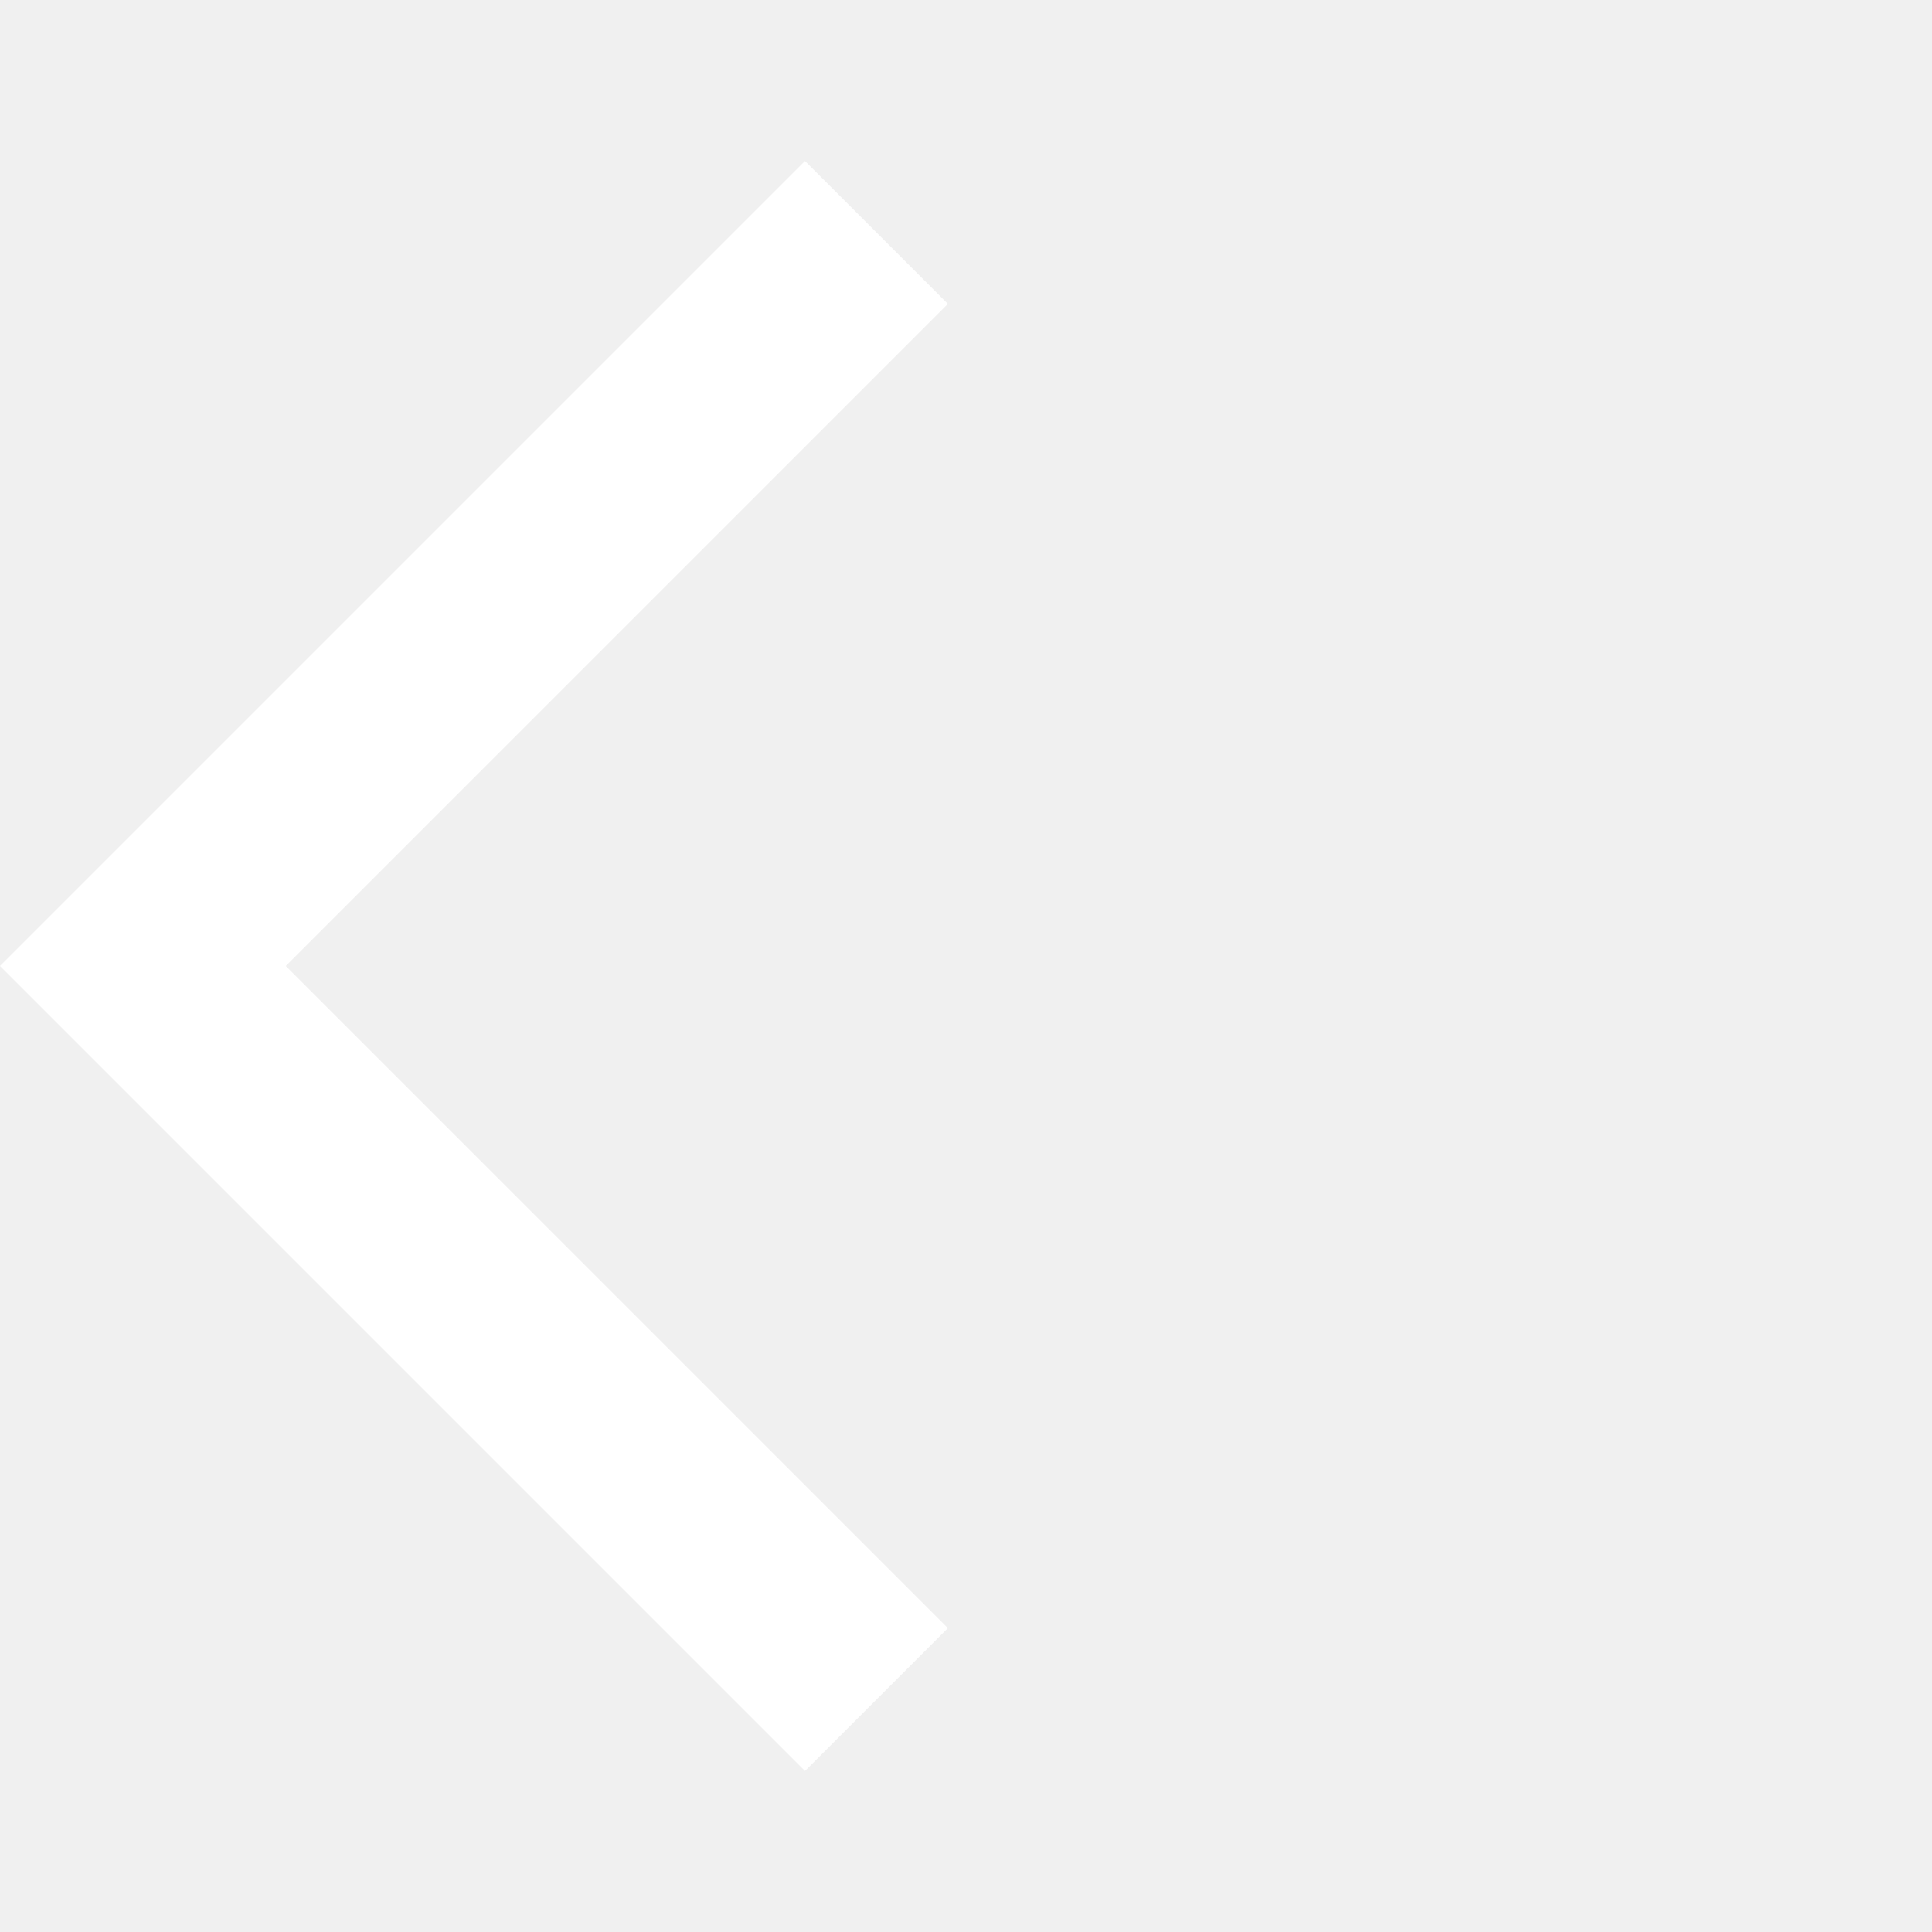
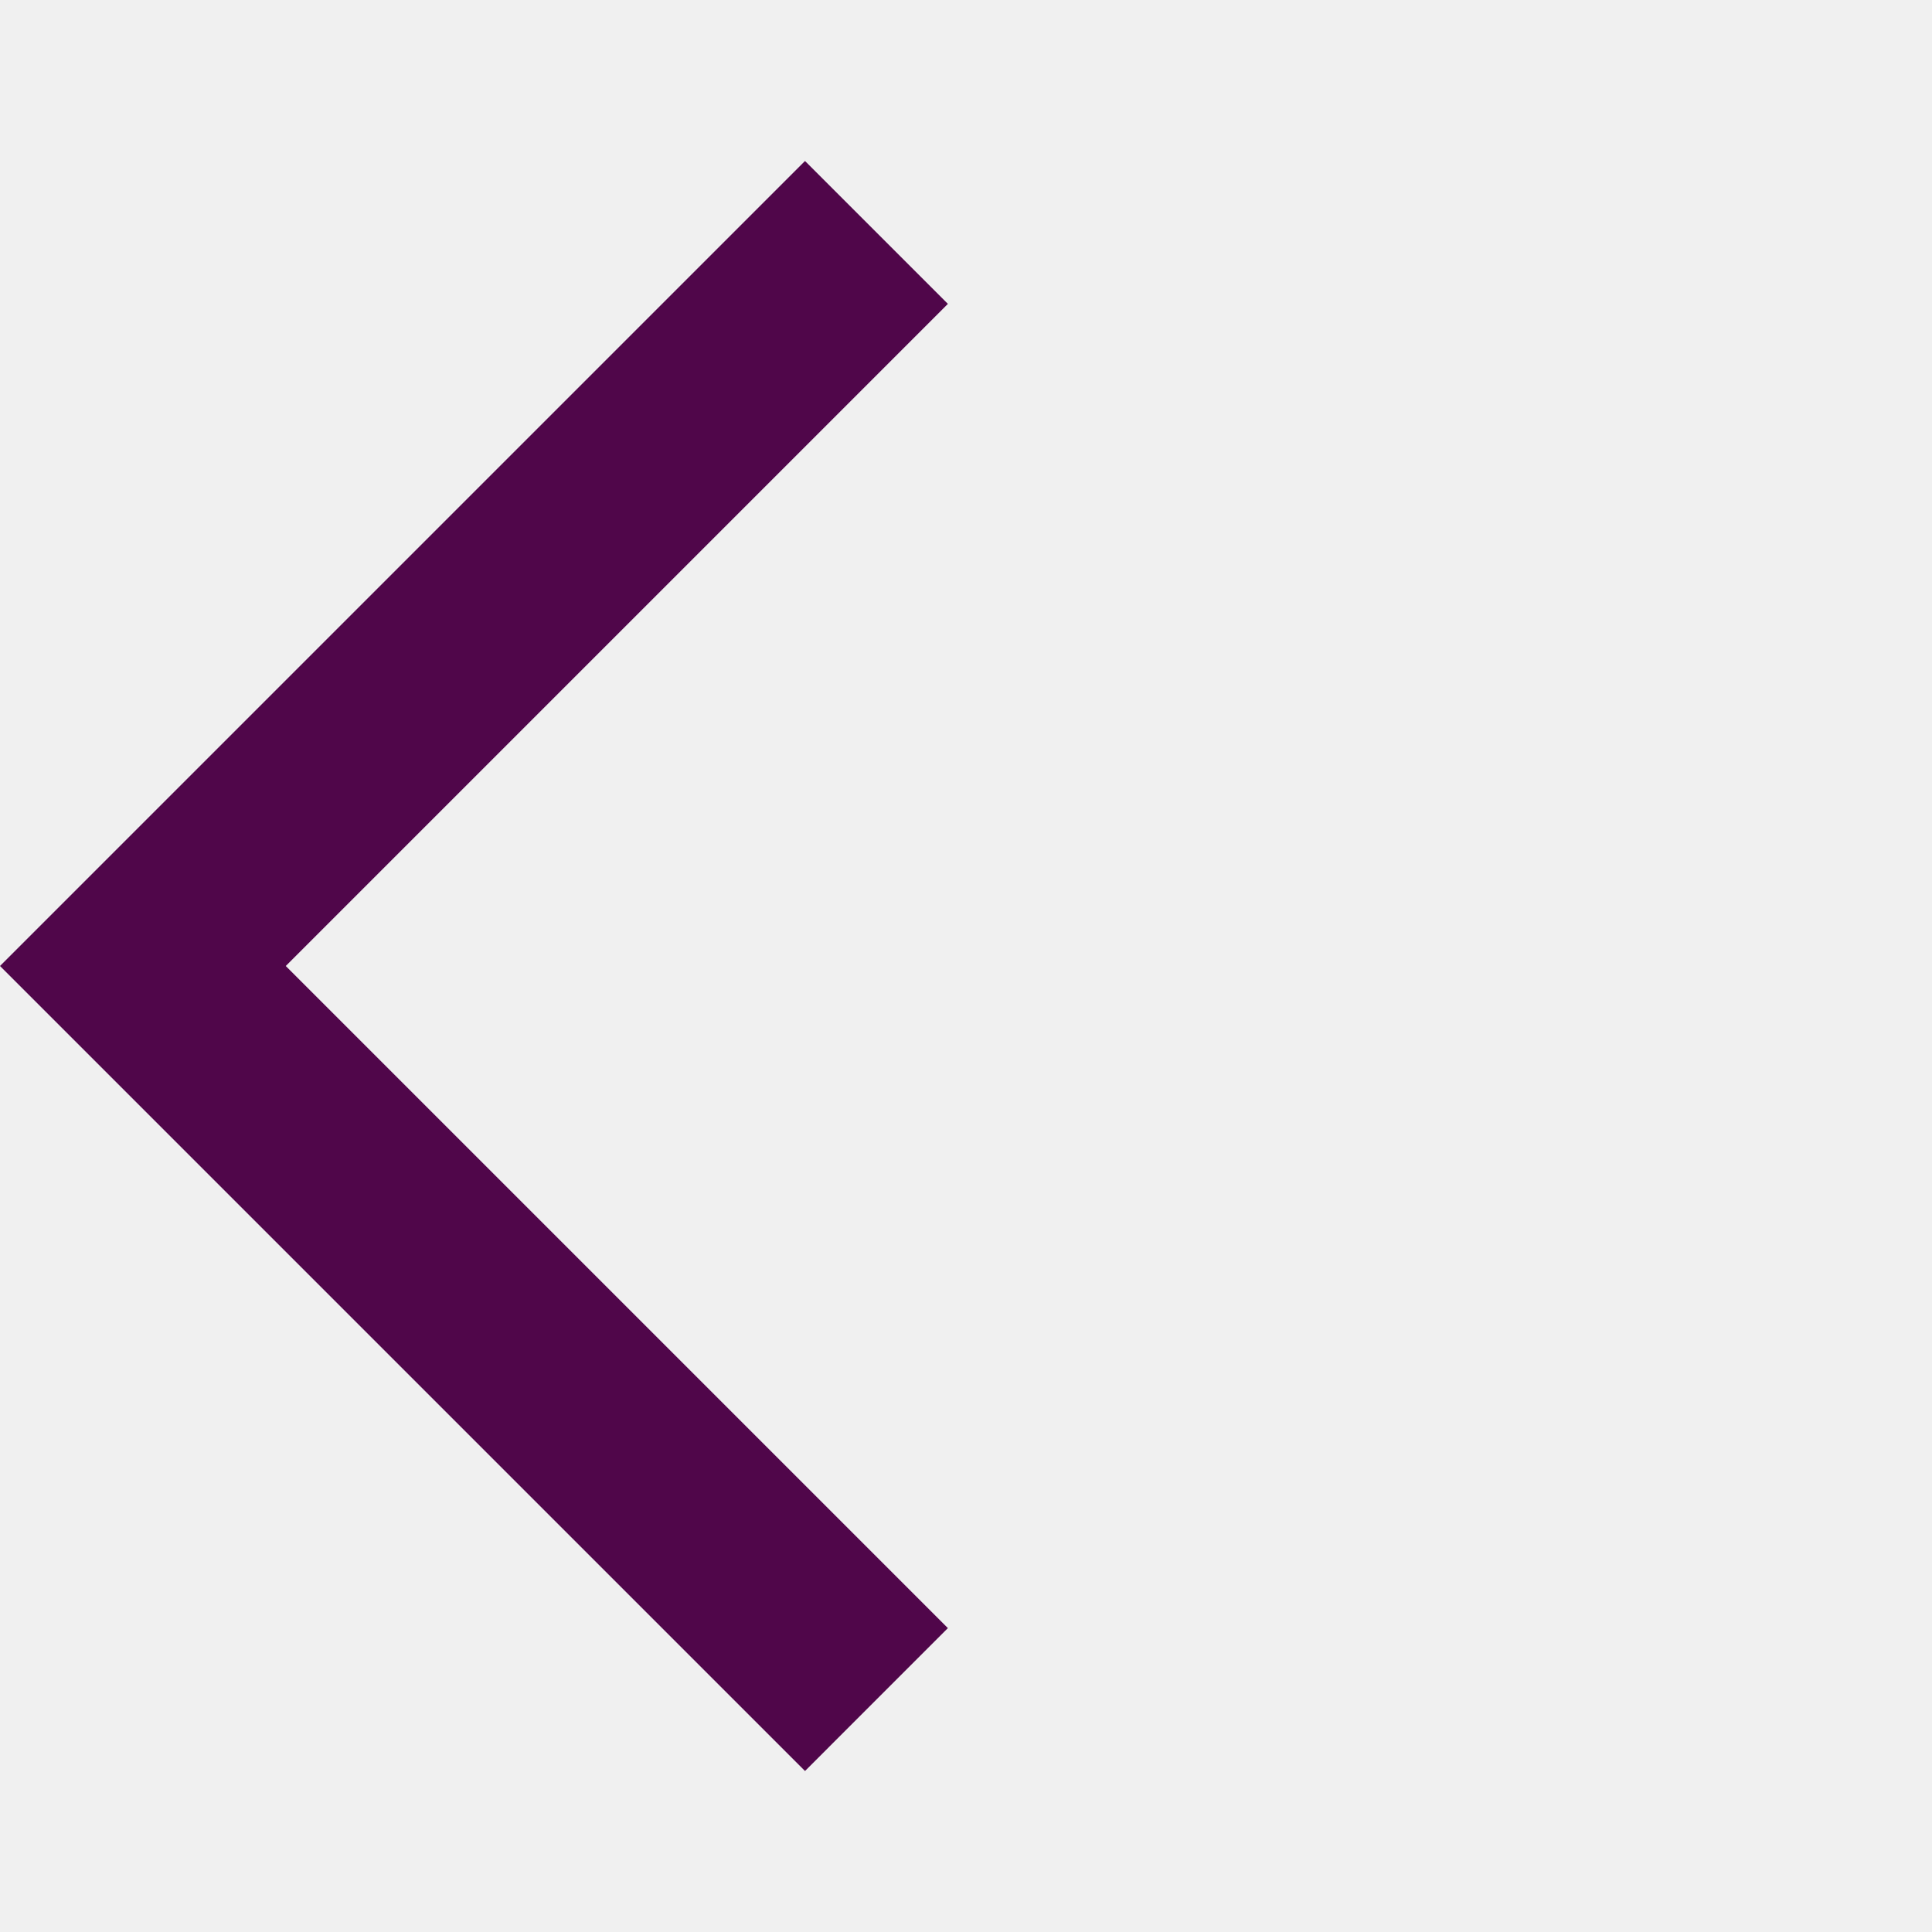
<svg xmlns="http://www.w3.org/2000/svg" width="1em" height="1em" viewBox="0 0 24 24">
-   <path fill="white" d="M10 22L0 12L10 2l1.775 1.775L3.55 12l8.225 8.225Z" />
+   <path fill="#50064a" d="M10 22L0 12L10 2l1.775 1.775L3.55 12l8.225 8.225Z" />
</svg>
